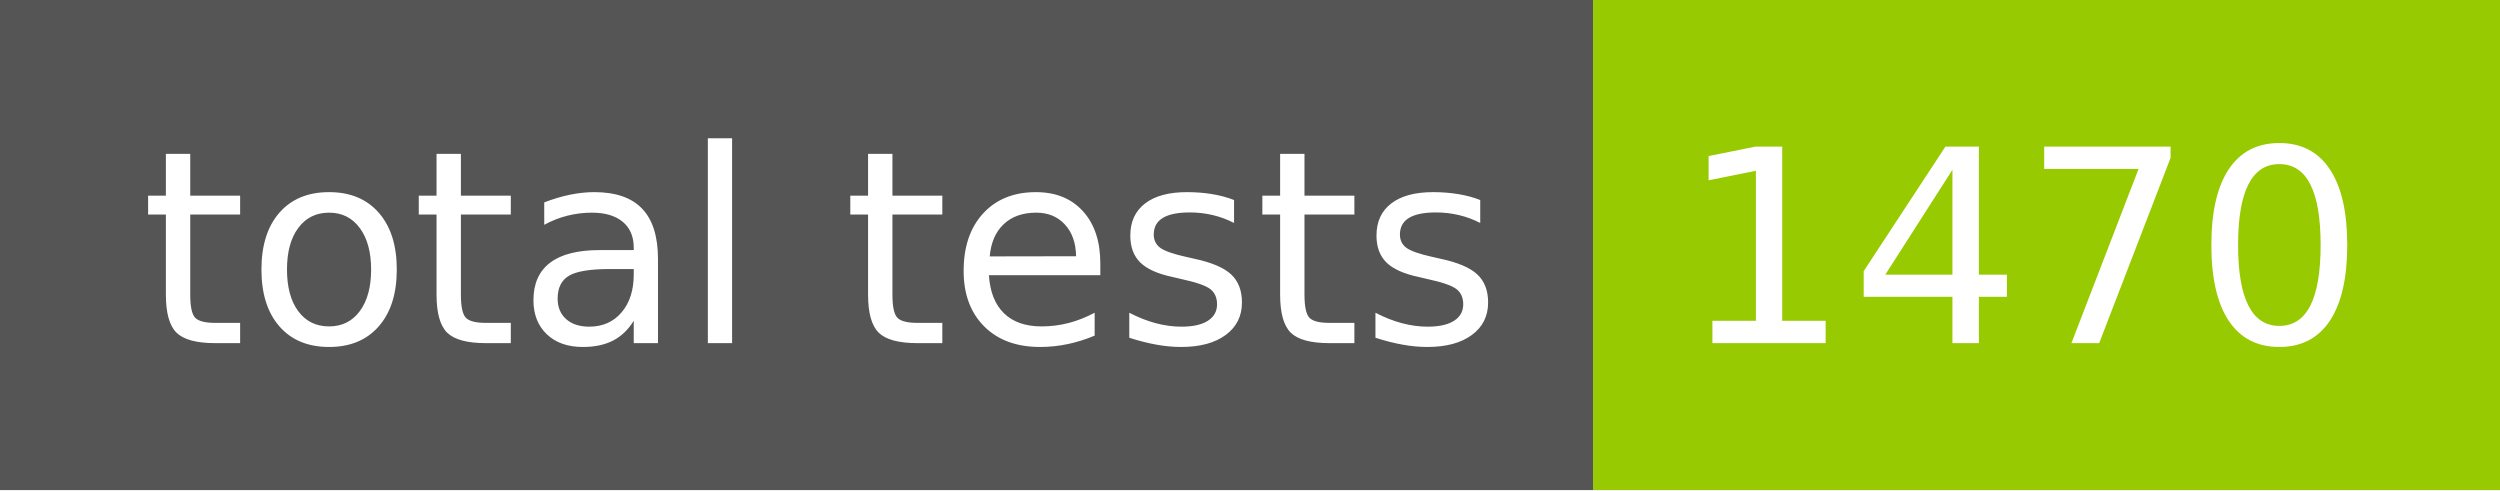
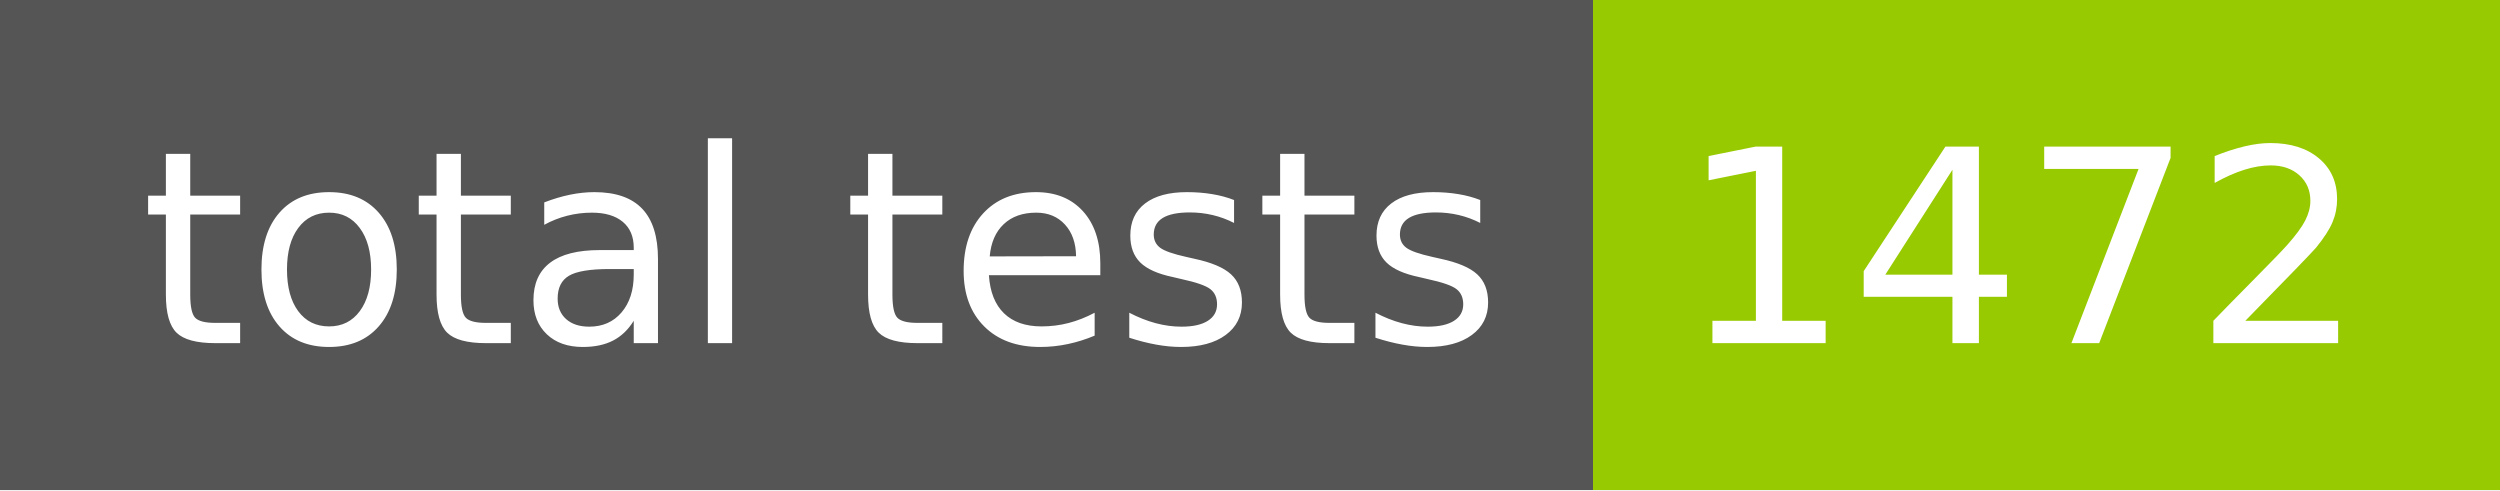
- <svg xmlns="http://www.w3.org/2000/svg" width="102" height="20" role="img" aria-label="total tests: 1470">
+ <svg xmlns="http://www.w3.org/2000/svg" width="102" height="20" role="img" aria-label="total tests: 1472">
  <g shape-rendering="crispEdges">
    <rect width="65" height="20" fill="#555" />
    <rect x="65" width="37" height="20" fill="#97ca00" />
  </g>
  <g fill="#fff" text-anchor="middle" font-family="Verdana,Geneva,DejaVu Sans,sans-serif" text-rendering="geometricPrecision" font-size="110">
    <text x="335" y="140" transform="scale(.1)" fill="#fff" textLength="550">total tests</text>
-     <text x="825" y="140" transform="scale(.1)" fill="#fff" textLength="270">1470</text>
+     <text x="825" y="140" transform="scale(.1)" fill="#fff" textLength="270">1472</text>
  </g>
</svg>
